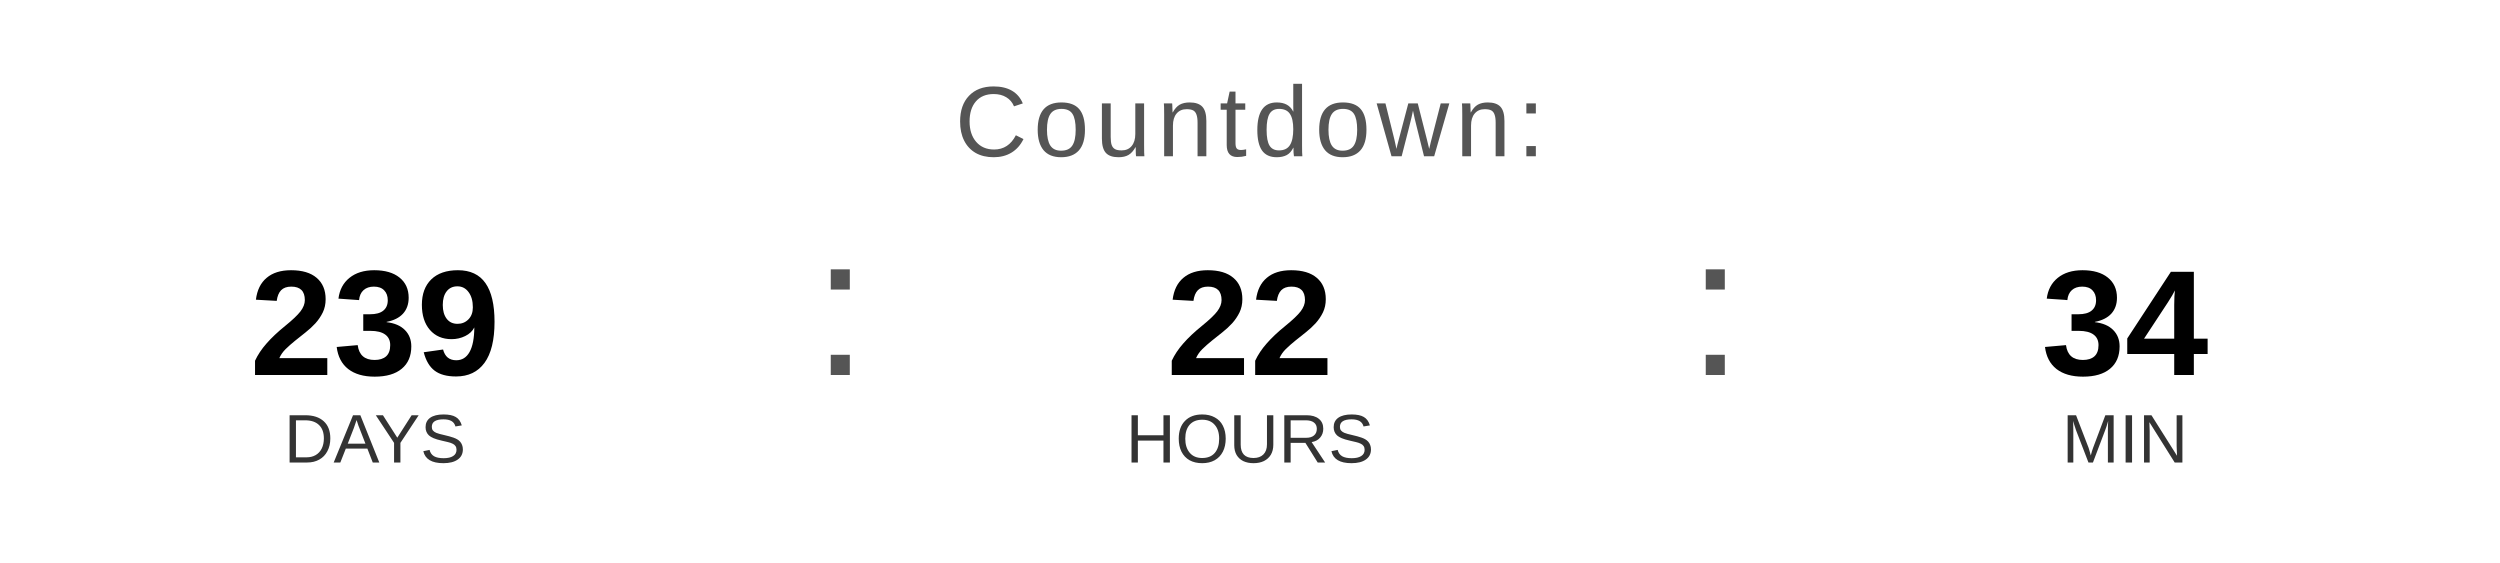
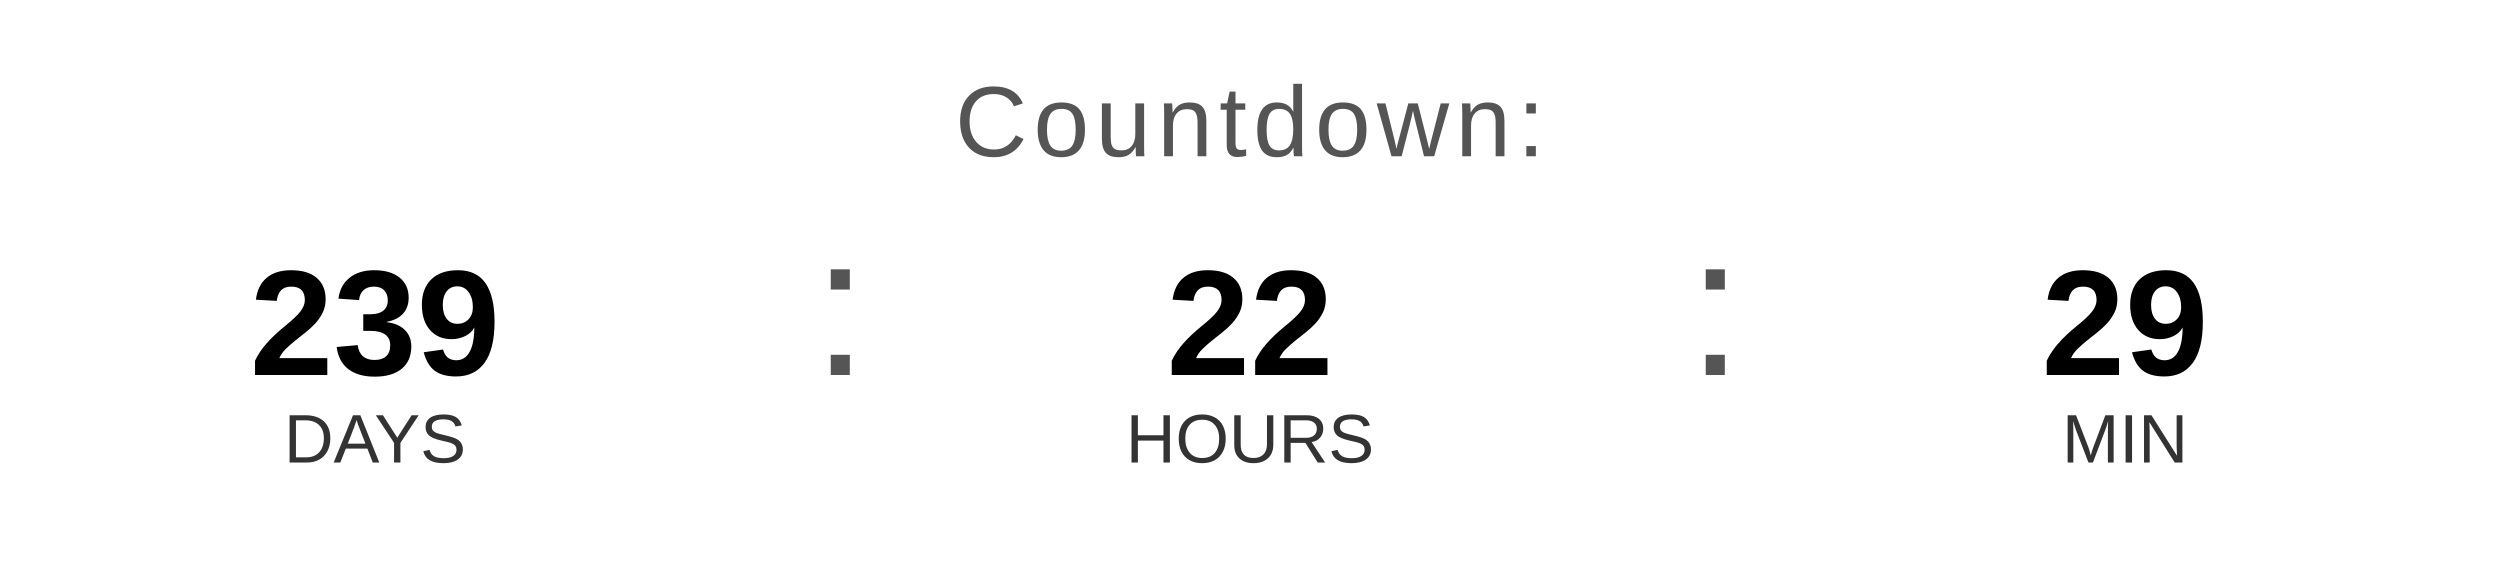
<svg xmlns="http://www.w3.org/2000/svg" width="400" height="90" viewBox="0 0 400 90">
  <text x="200" y="25" font-family="Arial, Helvetica, sans-serif" font-size="16" fill="#555555" text-anchor="middle" letter-spacing="1">
    Countdown:
  </text>
  <text x="60" y="60" font-family="Arial, Helvetica, sans-serif" font-size="24" font-weight="bold" fill="#000000" text-anchor="middle">239</text>
  <text x="60" y="74" font-family="Arial, Helvetica, sans-serif" font-size="11" fill="#333333" text-anchor="middle">DAYS</text>
  <text x="130" y="60" font-family="Arial, sans-serif" font-size="32" fill="#555555">:</text>
  <text x="200" y="60" font-family="Arial, Helvetica, sans-serif" font-size="24" font-weight="bold" fill="#000000" text-anchor="middle">22</text>
  <text x="200" y="74" font-family="Arial, Helvetica, sans-serif" font-size="11" fill="#333333" text-anchor="middle">HOURS</text>
  <text x="270" y="60" font-family="Arial, sans-serif" font-size="32" fill="#555555">:</text>
-   <text x="340" y="60" font-family="Arial, Helvetica, sans-serif" font-size="24" font-weight="bold" fill="#000000" text-anchor="middle">34</text>
+   <text x="340" y="60" font-family="Arial, Helvetica, sans-serif" font-size="24" font-weight="bold" fill="#000000" text-anchor="middle">29</text>
  <text x="340" y="74" font-family="Arial, Helvetica, sans-serif" font-size="11" fill="#333333" text-anchor="middle">MIN</text>
</svg>
